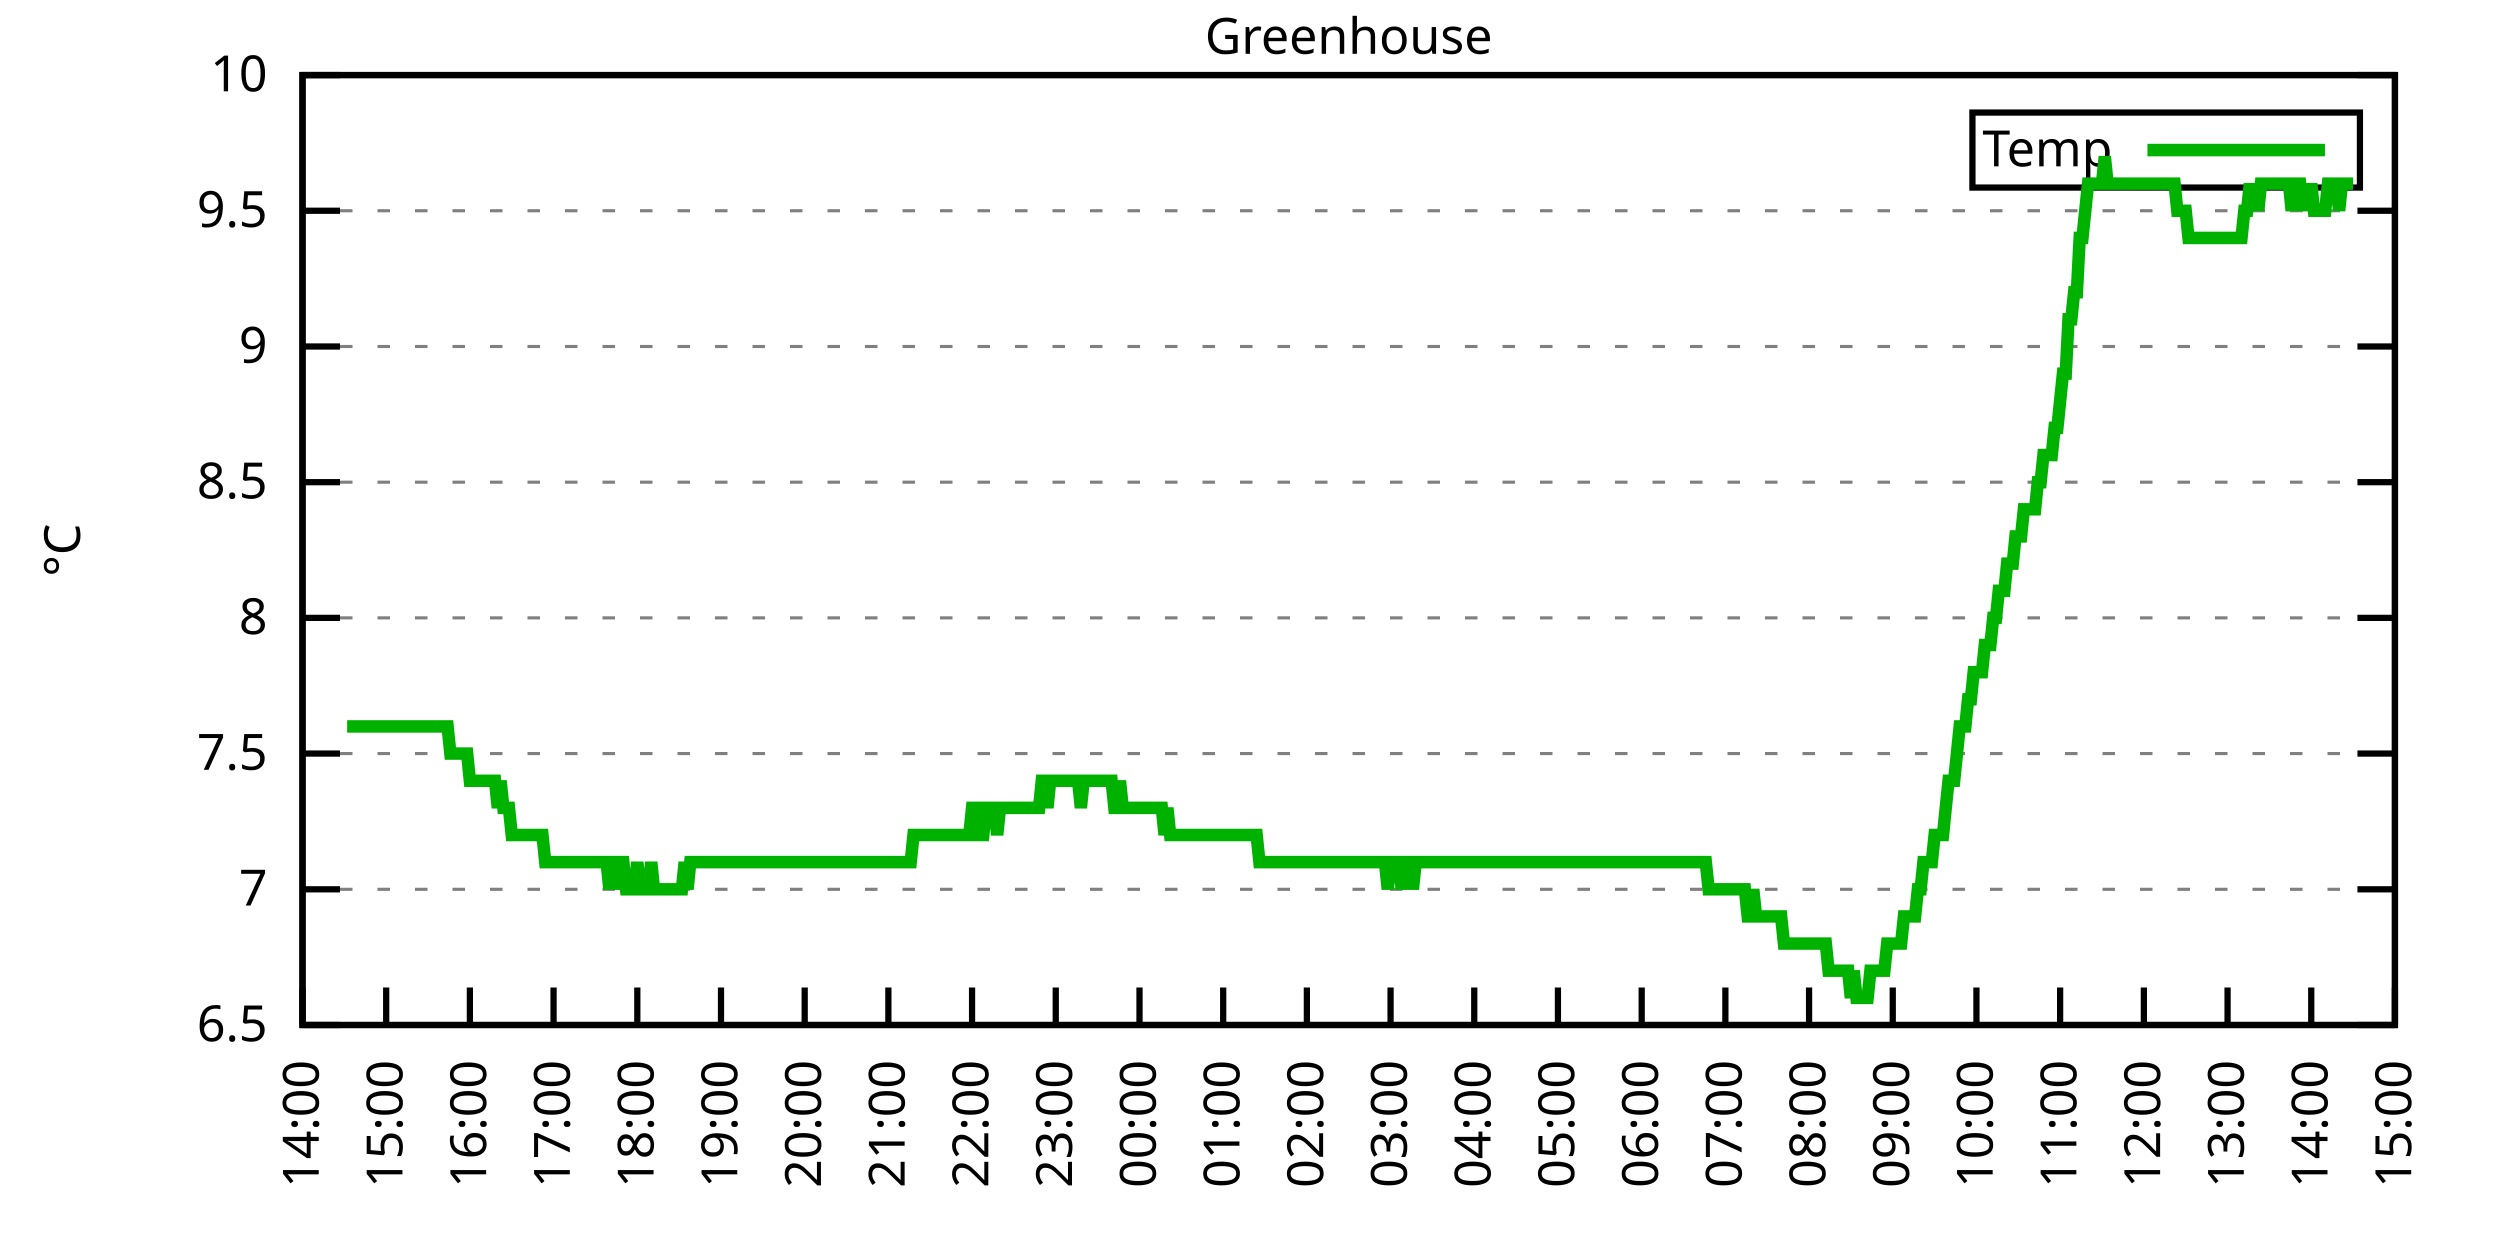
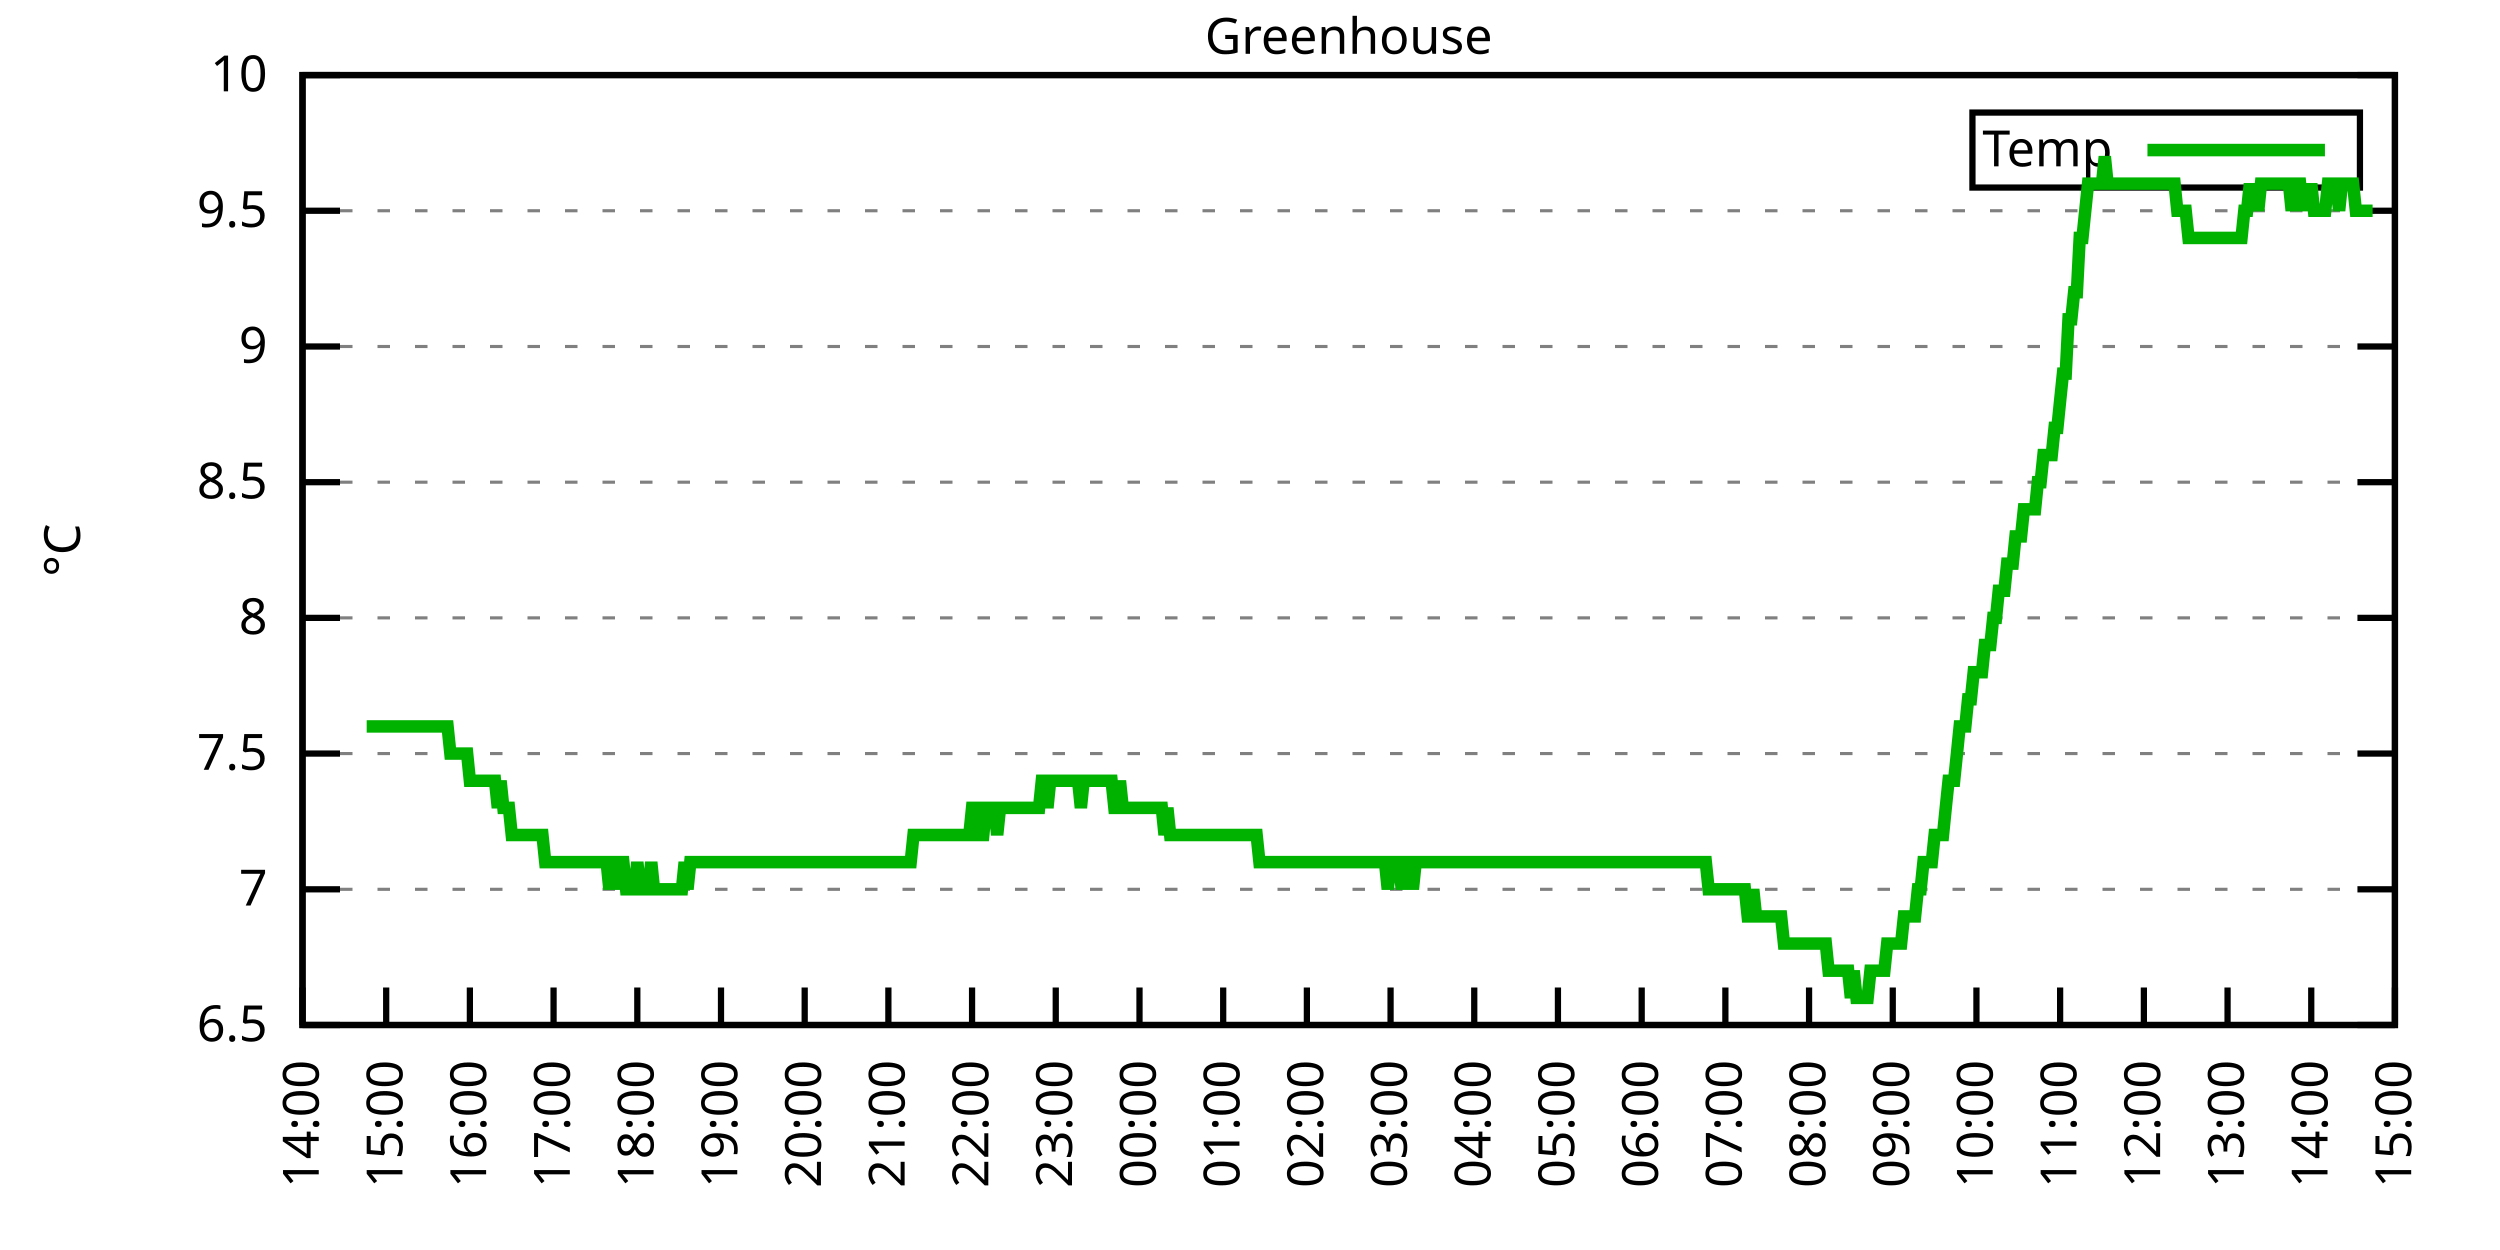
<svg xmlns="http://www.w3.org/2000/svg" xmlns:xlink="http://www.w3.org/1999/xlink" width="400" height="200" viewBox="0 0 400 200">
  <g id="gnuplot_canvas">
    <rect x="0" y="0" width="400" height="200" fill="none" />
    <defs>
      <circle id="gpDot" r="0.5" stroke-width="0.5" stroke="currentColor" />
      <path id="gpPt0" stroke-width="0.333" stroke="currentColor" d="M-1,0 h2 M0,-1 v2" />
      <path id="gpPt1" stroke-width="0.333" stroke="currentColor" d="M-1,-1 L1,1 M1,-1 L-1,1" />
      <path id="gpPt2" stroke-width="0.333" stroke="currentColor" d="M-1,0 L1,0 M0,-1 L0,1 M-1,-1 L1,1 M-1,1 L1,-1" />
      <rect id="gpPt3" stroke-width="0.333" stroke="currentColor" x="-1" y="-1" width="2" height="2" />
      <rect id="gpPt4" stroke-width="0.333" stroke="currentColor" fill="currentColor" x="-1" y="-1" width="2" height="2" />
      <circle id="gpPt5" stroke-width="0.333" stroke="currentColor" cx="0" cy="0" r="1" />
      <use xlink:href="#gpPt5" id="gpPt6" fill="currentColor" stroke="none" />
      <path id="gpPt7" stroke-width="0.333" stroke="currentColor" d="M0,-1.33 L-1.33,0.67 L1.33,0.67 z" />
      <use xlink:href="#gpPt7" id="gpPt8" fill="currentColor" stroke="none" />
      <use xlink:href="#gpPt7" id="gpPt9" stroke="currentColor" transform="rotate(180)" />
      <use xlink:href="#gpPt9" id="gpPt10" fill="currentColor" stroke="none" />
      <use xlink:href="#gpPt3" id="gpPt11" stroke="currentColor" transform="rotate(45)" />
      <use xlink:href="#gpPt11" id="gpPt12" fill="currentColor" stroke="none" />
      <path id="gpPt13" stroke-width="0.333" stroke="currentColor" d="M0,1.330 L1.265,0.411 L0.782,-1.067 L-0.782,-1.076 L-1.265,0.411 z" />
      <use xlink:href="#gpPt13" id="gpPt14" fill="currentColor" stroke="none" />
      <filter id="textbox" filterUnits="objectBoundingBox" x="0" y="0" height="1" width="1">
        <feFlood flood-color="white" flood-opacity="1" result="bgnd" />
        <feComposite in="SourceGraphic" in2="bgnd" operator="atop" />
      </filter>
      <filter id="greybox" filterUnits="objectBoundingBox" x="0" y="0" height="1" width="1">
        <feFlood flood-color="lightgrey" flood-opacity="1" result="grey" />
        <feComposite in="SourceGraphic" in2="grey" operator="atop" />
      </filter>
    </defs>
    <g fill="none" color="white" stroke="currentColor" stroke-width="1.00" stroke-linecap="butt" stroke-linejoin="miter">
</g>
    <g fill="none" color="black" stroke="currentColor" stroke-width="1.00" stroke-linecap="butt" stroke-linejoin="miter">
      <g stroke="none" shape-rendering="crispEdges">
        <polygon fill="rgb(255, 255, 255)" points="48.40,164.00 383.18,164.00 383.18,12.02 48.40,12.02 " />
      </g>
    </g>
    <g fill="none" color="black" stroke="currentColor" stroke-width="1.00" stroke-linecap="butt" stroke-linejoin="miter">
</g>
    <g fill="none" color="black" stroke="black" stroke-width="0.50" stroke-linecap="butt" stroke-linejoin="miter">
</g>
    <g fill="none" color="gray" stroke="currentColor" stroke-width="0.50" stroke-linecap="butt" stroke-linejoin="miter">
      <path stroke="gray" stroke-dasharray="2,4" class="gridline" d="M48.40,164.00 L383.19,164.00  " />
    </g>
    <g fill="none" color="gray" stroke="gray" stroke-width="1.00" stroke-linecap="butt" stroke-linejoin="miter">
</g>
    <g fill="none" color="black" stroke="currentColor" stroke-width="1.00" stroke-linecap="butt" stroke-linejoin="miter">
      <path stroke="black" d="M48.40,164.00 L54.40,164.00 M383.19,164.00 L377.19,164.00  " />
      <g transform="translate(42.80,166.60)" stroke="none" fill="black" font-family="Sans" font-size="8.00" text-anchor="end">
        <text>
          <tspan font-family="Sans"> 6.5</tspan>
        </text>
      </g>
    </g>
    <g fill="none" color="black" stroke="currentColor" stroke-width="1.00" stroke-linecap="butt" stroke-linejoin="miter">
</g>
    <g fill="none" color="black" stroke="black" stroke-width="0.50" stroke-linecap="butt" stroke-linejoin="miter">
</g>
    <g fill="none" color="gray" stroke="currentColor" stroke-width="0.50" stroke-linecap="butt" stroke-linejoin="miter">
      <path stroke="gray" stroke-dasharray="2,4" class="gridline" d="M48.40,142.29 L383.19,142.29  " />
    </g>
    <g fill="none" color="gray" stroke="gray" stroke-width="1.00" stroke-linecap="butt" stroke-linejoin="miter">
</g>
    <g fill="none" color="black" stroke="currentColor" stroke-width="1.00" stroke-linecap="butt" stroke-linejoin="miter">
      <path stroke="black" d="M48.40,142.29 L54.40,142.29 M383.19,142.29 L377.19,142.29  " />
      <g transform="translate(42.80,144.89)" stroke="none" fill="black" font-family="Sans" font-size="8.00" text-anchor="end">
        <text>
          <tspan font-family="Sans"> 7</tspan>
        </text>
      </g>
    </g>
    <g fill="none" color="black" stroke="currentColor" stroke-width="1.00" stroke-linecap="butt" stroke-linejoin="miter">
</g>
    <g fill="none" color="black" stroke="black" stroke-width="0.50" stroke-linecap="butt" stroke-linejoin="miter">
</g>
    <g fill="none" color="gray" stroke="currentColor" stroke-width="0.50" stroke-linecap="butt" stroke-linejoin="miter">
      <path stroke="gray" stroke-dasharray="2,4" class="gridline" d="M48.40,120.57 L383.19,120.57  " />
    </g>
    <g fill="none" color="gray" stroke="gray" stroke-width="1.00" stroke-linecap="butt" stroke-linejoin="miter">
</g>
    <g fill="none" color="black" stroke="currentColor" stroke-width="1.00" stroke-linecap="butt" stroke-linejoin="miter">
      <path stroke="black" d="M48.40,120.57 L54.40,120.57 M383.19,120.57 L377.19,120.57  " />
      <g transform="translate(42.80,123.17)" stroke="none" fill="black" font-family="Sans" font-size="8.00" text-anchor="end">
        <text>
          <tspan font-family="Sans"> 7.5</tspan>
        </text>
      </g>
    </g>
    <g fill="none" color="black" stroke="currentColor" stroke-width="1.00" stroke-linecap="butt" stroke-linejoin="miter">
</g>
    <g fill="none" color="black" stroke="black" stroke-width="0.50" stroke-linecap="butt" stroke-linejoin="miter">
</g>
    <g fill="none" color="gray" stroke="currentColor" stroke-width="0.50" stroke-linecap="butt" stroke-linejoin="miter">
      <path stroke="gray" stroke-dasharray="2,4" class="gridline" d="M48.40,98.86 L383.19,98.86  " />
    </g>
    <g fill="none" color="gray" stroke="gray" stroke-width="1.00" stroke-linecap="butt" stroke-linejoin="miter">
</g>
    <g fill="none" color="black" stroke="currentColor" stroke-width="1.00" stroke-linecap="butt" stroke-linejoin="miter">
      <path stroke="black" d="M48.40,98.86 L54.40,98.86 M383.19,98.86 L377.19,98.86  " />
      <g transform="translate(42.80,101.46)" stroke="none" fill="black" font-family="Sans" font-size="8.00" text-anchor="end">
        <text>
          <tspan font-family="Sans"> 8</tspan>
        </text>
      </g>
    </g>
    <g fill="none" color="black" stroke="currentColor" stroke-width="1.00" stroke-linecap="butt" stroke-linejoin="miter">
</g>
    <g fill="none" color="black" stroke="black" stroke-width="0.50" stroke-linecap="butt" stroke-linejoin="miter">
</g>
    <g fill="none" color="gray" stroke="currentColor" stroke-width="0.50" stroke-linecap="butt" stroke-linejoin="miter">
      <path stroke="gray" stroke-dasharray="2,4" class="gridline" d="M48.40,77.15 L383.19,77.15  " />
    </g>
    <g fill="none" color="gray" stroke="gray" stroke-width="1.00" stroke-linecap="butt" stroke-linejoin="miter">
</g>
    <g fill="none" color="black" stroke="currentColor" stroke-width="1.00" stroke-linecap="butt" stroke-linejoin="miter">
      <path stroke="black" d="M48.40,77.15 L54.40,77.15 M383.19,77.15 L377.19,77.15  " />
      <g transform="translate(42.80,79.75)" stroke="none" fill="black" font-family="Sans" font-size="8.00" text-anchor="end">
        <text>
          <tspan font-family="Sans"> 8.5</tspan>
        </text>
      </g>
    </g>
    <g fill="none" color="black" stroke="currentColor" stroke-width="1.00" stroke-linecap="butt" stroke-linejoin="miter">
</g>
    <g fill="none" color="black" stroke="black" stroke-width="0.50" stroke-linecap="butt" stroke-linejoin="miter">
</g>
    <g fill="none" color="gray" stroke="currentColor" stroke-width="0.50" stroke-linecap="butt" stroke-linejoin="miter">
      <path stroke="gray" stroke-dasharray="2,4" class="gridline" d="M48.40,55.44 L383.19,55.44  " />
    </g>
    <g fill="none" color="gray" stroke="gray" stroke-width="1.00" stroke-linecap="butt" stroke-linejoin="miter">
</g>
    <g fill="none" color="black" stroke="currentColor" stroke-width="1.00" stroke-linecap="butt" stroke-linejoin="miter">
      <path stroke="black" d="M48.40,55.44 L54.40,55.44 M383.19,55.44 L377.19,55.44  " />
      <g transform="translate(42.80,58.04)" stroke="none" fill="black" font-family="Sans" font-size="8.00" text-anchor="end">
        <text>
          <tspan font-family="Sans"> 9</tspan>
        </text>
      </g>
    </g>
    <g fill="none" color="black" stroke="currentColor" stroke-width="1.00" stroke-linecap="butt" stroke-linejoin="miter">
</g>
    <g fill="none" color="black" stroke="black" stroke-width="0.50" stroke-linecap="butt" stroke-linejoin="miter">
</g>
    <g fill="none" color="gray" stroke="currentColor" stroke-width="0.50" stroke-linecap="butt" stroke-linejoin="miter">
      <path stroke="gray" stroke-dasharray="2,4" class="gridline" d="M48.40,33.72 L383.19,33.72  " />
    </g>
    <g fill="none" color="gray" stroke="gray" stroke-width="1.00" stroke-linecap="butt" stroke-linejoin="miter">
</g>
    <g fill="none" color="black" stroke="currentColor" stroke-width="1.00" stroke-linecap="butt" stroke-linejoin="miter">
      <path stroke="black" d="M48.40,33.72 L54.40,33.72 M383.19,33.72 L377.19,33.72  " />
      <g transform="translate(42.80,36.32)" stroke="none" fill="black" font-family="Sans" font-size="8.00" text-anchor="end">
        <text>
          <tspan font-family="Sans"> 9.5</tspan>
        </text>
      </g>
    </g>
    <g fill="none" color="black" stroke="currentColor" stroke-width="1.00" stroke-linecap="butt" stroke-linejoin="miter">
</g>
    <g fill="none" color="black" stroke="black" stroke-width="0.50" stroke-linecap="butt" stroke-linejoin="miter">
</g>
    <g fill="none" color="gray" stroke="currentColor" stroke-width="0.50" stroke-linecap="butt" stroke-linejoin="miter">
      <path stroke="gray" stroke-dasharray="2,4" class="gridline" d="M48.40,12.01 L383.19,12.01  " />
    </g>
    <g fill="none" color="gray" stroke="gray" stroke-width="1.00" stroke-linecap="butt" stroke-linejoin="miter">
</g>
    <g fill="none" color="black" stroke="currentColor" stroke-width="1.00" stroke-linecap="butt" stroke-linejoin="miter">
      <path stroke="black" d="M48.40,12.01 L54.40,12.01 M383.19,12.01 L377.19,12.01  " />
      <g transform="translate(42.80,14.61)" stroke="none" fill="black" font-family="Sans" font-size="8.00" text-anchor="end">
        <text>
          <tspan font-family="Sans"> 10</tspan>
        </text>
      </g>
    </g>
    <g fill="none" color="black" stroke="currentColor" stroke-width="1.00" stroke-linecap="butt" stroke-linejoin="miter">
      <path stroke="black" d="M48.40,164.00 L48.40,158.00  " />
      <g transform="translate(51.00,169.60) rotate(270.00)" stroke="none" fill="black" font-family="Sans" font-size="8.00" text-anchor="end">
        <text>
          <tspan font-family="Sans">14:00</tspan>
        </text>
      </g>
    </g>
    <g fill="none" color="black" stroke="currentColor" stroke-width="1.00" stroke-linecap="butt" stroke-linejoin="miter">
      <path stroke="black" d="M61.79,164.00 L61.79,158.00  " />
      <g transform="translate(64.39,169.60) rotate(270.00)" stroke="none" fill="black" font-family="Sans" font-size="8.00" text-anchor="end">
        <text>
          <tspan font-family="Sans">15:00</tspan>
        </text>
      </g>
    </g>
    <g fill="none" color="black" stroke="currentColor" stroke-width="1.00" stroke-linecap="butt" stroke-linejoin="miter">
      <path stroke="black" d="M75.18,164.00 L75.18,158.00  " />
      <g transform="translate(77.78,169.60) rotate(270.00)" stroke="none" fill="black" font-family="Sans" font-size="8.00" text-anchor="end">
        <text>
          <tspan font-family="Sans">16:00</tspan>
        </text>
      </g>
    </g>
    <g fill="none" color="black" stroke="currentColor" stroke-width="1.00" stroke-linecap="butt" stroke-linejoin="miter">
      <path stroke="black" d="M88.57,164.00 L88.57,158.00  " />
      <g transform="translate(91.17,169.60) rotate(270.00)" stroke="none" fill="black" font-family="Sans" font-size="8.00" text-anchor="end">
        <text>
          <tspan font-family="Sans">17:00</tspan>
        </text>
      </g>
    </g>
    <g fill="none" color="black" stroke="currentColor" stroke-width="1.00" stroke-linecap="butt" stroke-linejoin="miter">
      <path stroke="black" d="M101.97,164.00 L101.97,158.00  " />
      <g transform="translate(104.57,169.60) rotate(270.00)" stroke="none" fill="black" font-family="Sans" font-size="8.00" text-anchor="end">
        <text>
          <tspan font-family="Sans">18:00</tspan>
        </text>
      </g>
    </g>
    <g fill="none" color="black" stroke="currentColor" stroke-width="1.00" stroke-linecap="butt" stroke-linejoin="miter">
      <path stroke="black" d="M115.36,164.00 L115.36,158.00  " />
      <g transform="translate(117.96,169.60) rotate(270.00)" stroke="none" fill="black" font-family="Sans" font-size="8.00" text-anchor="end">
        <text>
          <tspan font-family="Sans">19:00</tspan>
        </text>
      </g>
    </g>
    <g fill="none" color="black" stroke="currentColor" stroke-width="1.00" stroke-linecap="butt" stroke-linejoin="miter">
      <path stroke="black" d="M128.75,164.00 L128.75,158.00  " />
      <g transform="translate(131.35,169.60) rotate(270.00)" stroke="none" fill="black" font-family="Sans" font-size="8.00" text-anchor="end">
        <text>
          <tspan font-family="Sans">20:00</tspan>
        </text>
      </g>
    </g>
    <g fill="none" color="black" stroke="currentColor" stroke-width="1.00" stroke-linecap="butt" stroke-linejoin="miter">
      <path stroke="black" d="M142.14,164.00 L142.14,158.00  " />
      <g transform="translate(144.74,169.60) rotate(270.00)" stroke="none" fill="black" font-family="Sans" font-size="8.00" text-anchor="end">
        <text>
          <tspan font-family="Sans">21:00</tspan>
        </text>
      </g>
    </g>
    <g fill="none" color="black" stroke="currentColor" stroke-width="1.00" stroke-linecap="butt" stroke-linejoin="miter">
      <path stroke="black" d="M155.53,164.00 L155.53,158.00  " />
      <g transform="translate(158.13,169.60) rotate(270.00)" stroke="none" fill="black" font-family="Sans" font-size="8.00" text-anchor="end">
        <text>
          <tspan font-family="Sans">22:00</tspan>
        </text>
      </g>
    </g>
    <g fill="none" color="black" stroke="currentColor" stroke-width="1.00" stroke-linecap="butt" stroke-linejoin="miter">
      <path stroke="black" d="M168.92,164.00 L168.92,158.00  " />
      <g transform="translate(171.52,169.60) rotate(270.00)" stroke="none" fill="black" font-family="Sans" font-size="8.00" text-anchor="end">
        <text>
          <tspan font-family="Sans">23:00</tspan>
        </text>
      </g>
    </g>
    <g fill="none" color="black" stroke="currentColor" stroke-width="1.00" stroke-linecap="butt" stroke-linejoin="miter">
      <path stroke="black" d="M182.32,164.00 L182.32,158.00  " />
      <g transform="translate(184.92,169.60) rotate(270.00)" stroke="none" fill="black" font-family="Sans" font-size="8.00" text-anchor="end">
        <text>
          <tspan font-family="Sans">00:00</tspan>
        </text>
      </g>
    </g>
    <g fill="none" color="black" stroke="currentColor" stroke-width="1.00" stroke-linecap="butt" stroke-linejoin="miter">
      <path stroke="black" d="M195.71,164.00 L195.71,158.00  " />
      <g transform="translate(198.31,169.60) rotate(270.00)" stroke="none" fill="black" font-family="Sans" font-size="8.00" text-anchor="end">
        <text>
          <tspan font-family="Sans">01:00</tspan>
        </text>
      </g>
    </g>
    <g fill="none" color="black" stroke="currentColor" stroke-width="1.00" stroke-linecap="butt" stroke-linejoin="miter">
      <path stroke="black" d="M209.10,164.00 L209.10,158.00  " />
      <g transform="translate(211.70,169.60) rotate(270.00)" stroke="none" fill="black" font-family="Sans" font-size="8.00" text-anchor="end">
        <text>
          <tspan font-family="Sans">02:00</tspan>
        </text>
      </g>
    </g>
    <g fill="none" color="black" stroke="currentColor" stroke-width="1.00" stroke-linecap="butt" stroke-linejoin="miter">
      <path stroke="black" d="M222.49,164.00 L222.49,158.00  " />
      <g transform="translate(225.09,169.60) rotate(270.00)" stroke="none" fill="black" font-family="Sans" font-size="8.00" text-anchor="end">
        <text>
          <tspan font-family="Sans">03:00</tspan>
        </text>
      </g>
    </g>
    <g fill="none" color="black" stroke="currentColor" stroke-width="1.00" stroke-linecap="butt" stroke-linejoin="miter">
      <path stroke="black" d="M235.88,164.00 L235.88,158.00  " />
      <g transform="translate(238.48,169.60) rotate(270.00)" stroke="none" fill="black" font-family="Sans" font-size="8.00" text-anchor="end">
        <text>
          <tspan font-family="Sans">04:00</tspan>
        </text>
      </g>
    </g>
    <g fill="none" color="black" stroke="currentColor" stroke-width="1.00" stroke-linecap="butt" stroke-linejoin="miter">
      <path stroke="black" d="M249.27,164.00 L249.27,158.00  " />
      <g transform="translate(251.87,169.60) rotate(270.00)" stroke="none" fill="black" font-family="Sans" font-size="8.00" text-anchor="end">
        <text>
          <tspan font-family="Sans">05:00</tspan>
        </text>
      </g>
    </g>
    <g fill="none" color="black" stroke="currentColor" stroke-width="1.00" stroke-linecap="butt" stroke-linejoin="miter">
      <path stroke="black" d="M262.67,164.00 L262.67,158.00  " />
      <g transform="translate(265.27,169.60) rotate(270.00)" stroke="none" fill="black" font-family="Sans" font-size="8.00" text-anchor="end">
        <text>
          <tspan font-family="Sans">06:00</tspan>
        </text>
      </g>
    </g>
    <g fill="none" color="black" stroke="currentColor" stroke-width="1.00" stroke-linecap="butt" stroke-linejoin="miter">
      <path stroke="black" d="M276.06,164.00 L276.06,158.00  " />
      <g transform="translate(278.66,169.60) rotate(270.00)" stroke="none" fill="black" font-family="Sans" font-size="8.00" text-anchor="end">
        <text>
          <tspan font-family="Sans">07:00</tspan>
        </text>
      </g>
    </g>
    <g fill="none" color="black" stroke="currentColor" stroke-width="1.00" stroke-linecap="butt" stroke-linejoin="miter">
      <path stroke="black" d="M289.45,164.00 L289.45,158.00  " />
      <g transform="translate(292.05,169.60) rotate(270.00)" stroke="none" fill="black" font-family="Sans" font-size="8.00" text-anchor="end">
        <text>
          <tspan font-family="Sans">08:00</tspan>
        </text>
      </g>
    </g>
    <g fill="none" color="black" stroke="currentColor" stroke-width="1.00" stroke-linecap="butt" stroke-linejoin="miter">
      <path stroke="black" d="M302.84,164.00 L302.84,158.00  " />
      <g transform="translate(305.44,169.60) rotate(270.00)" stroke="none" fill="black" font-family="Sans" font-size="8.00" text-anchor="end">
        <text>
          <tspan font-family="Sans">09:00</tspan>
        </text>
      </g>
    </g>
    <g fill="none" color="black" stroke="currentColor" stroke-width="1.00" stroke-linecap="butt" stroke-linejoin="miter">
      <path stroke="black" d="M316.23,164.00 L316.23,158.00  " />
      <g transform="translate(318.83,169.60) rotate(270.00)" stroke="none" fill="black" font-family="Sans" font-size="8.00" text-anchor="end">
        <text>
          <tspan font-family="Sans">10:00</tspan>
        </text>
      </g>
    </g>
    <g fill="none" color="black" stroke="currentColor" stroke-width="1.00" stroke-linecap="butt" stroke-linejoin="miter">
      <path stroke="black" d="M329.62,164.00 L329.62,158.00  " />
      <g transform="translate(332.22,169.60) rotate(270.00)" stroke="none" fill="black" font-family="Sans" font-size="8.00" text-anchor="end">
        <text>
          <tspan font-family="Sans">11:00</tspan>
        </text>
      </g>
    </g>
    <g fill="none" color="black" stroke="currentColor" stroke-width="1.00" stroke-linecap="butt" stroke-linejoin="miter">
      <path stroke="black" d="M343.02,164.00 L343.02,158.00  " />
      <g transform="translate(345.62,169.60) rotate(270.00)" stroke="none" fill="black" font-family="Sans" font-size="8.00" text-anchor="end">
        <text>
          <tspan font-family="Sans">12:00</tspan>
        </text>
      </g>
    </g>
    <g fill="none" color="black" stroke="currentColor" stroke-width="1.00" stroke-linecap="butt" stroke-linejoin="miter">
      <path stroke="black" d="M356.41,164.00 L356.41,158.00  " />
      <g transform="translate(359.01,169.60) rotate(270.00)" stroke="none" fill="black" font-family="Sans" font-size="8.00" text-anchor="end">
        <text>
          <tspan font-family="Sans">13:00</tspan>
        </text>
      </g>
    </g>
    <g fill="none" color="black" stroke="currentColor" stroke-width="1.00" stroke-linecap="butt" stroke-linejoin="miter">
      <path stroke="black" d="M369.80,164.00 L369.80,158.00  " />
      <g transform="translate(372.40,169.60) rotate(270.00)" stroke="none" fill="black" font-family="Sans" font-size="8.00" text-anchor="end">
        <text>
          <tspan font-family="Sans">14:00</tspan>
        </text>
      </g>
    </g>
    <g fill="none" color="black" stroke="currentColor" stroke-width="1.00" stroke-linecap="butt" stroke-linejoin="miter">
      <path stroke="black" d="M383.19,164.00 L383.19,158.00  " />
      <g transform="translate(385.79,169.60) rotate(270.00)" stroke="none" fill="black" font-family="Sans" font-size="8.00" text-anchor="end">
        <text>
          <tspan font-family="Sans">15:00</tspan>
        </text>
      </g>
    </g>
    <g fill="none" color="black" stroke="currentColor" stroke-width="1.00" stroke-linecap="butt" stroke-linejoin="miter">
</g>
    <g fill="none" color="black" stroke="currentColor" stroke-width="1.00" stroke-linecap="butt" stroke-linejoin="miter">
      <path stroke="black" d="M48.40,12.01 L48.40,164.00 L383.19,164.00 L383.19,12.01 L48.40,12.01 Z  " />
    </g>
    <g fill="none" color="black" stroke="currentColor" stroke-width="1.00" stroke-linecap="butt" stroke-linejoin="miter">
</g>
    <g fill="none" color="black" stroke="currentColor" stroke-width="1.00" stroke-linecap="butt" stroke-linejoin="miter">
      <path stroke="black" d="M315.59,30.01 L315.59,18.01 L377.59,18.01 L377.59,30.01 L315.59,30.01 Z  " />
    </g>
    <g id="Greenhouse_plot_1">
      <g fill="none" color="white" stroke="black" stroke-width="2.00" stroke-linecap="butt" stroke-linejoin="miter">
</g>
      <g fill="none" color="black" stroke="currentColor" stroke-width="2.00" stroke-linecap="butt" stroke-linejoin="miter">
        <g transform="translate(337.99,26.61)" stroke="none" fill="black" font-family="Sans" font-size="8.00" text-anchor="end">
          <text>
            <tspan font-family="Sans">Temp</tspan>
          </text>
        </g>
      </g>
      <g fill="none" color="black" stroke="currentColor" stroke-width="2.00" stroke-linecap="butt" stroke-linejoin="miter">
-         <path stroke="rgb(  0, 178,   0)" d="M343.59,24.01 L371.99,24.01 M55.54,116.23 L55.99,116.23 L56.43,116.23 L56.88,116.23 L57.33,116.23 L57.77,116.23   L58.22,116.23 L58.67,116.23 L59.11,116.23 L59.56,116.23 L60.01,116.23 L60.45,116.23 L60.90,116.23 L61.35,116.23   L61.79,116.23 L62.24,116.23 L62.68,116.23 L63.13,116.23 L63.58,116.23 L64.02,116.23 L64.47,116.23 L64.92,116.23   L65.36,116.23 L65.81,116.23 L66.26,116.23 L66.70,116.23 L67.15,116.23 L67.59,116.23 L68.04,116.23 L68.49,116.23   L68.93,116.23 L69.38,116.23 L69.83,116.23 L70.27,116.23 L70.72,116.23 L71.17,116.23 L71.61,116.23 L72.06,120.57   L72.50,120.57 L72.95,120.57 L73.40,120.57 L73.84,120.57 L74.29,120.57 L74.74,120.57 L75.18,124.92 L75.63,124.92   L76.08,124.92 L76.52,124.92 L76.97,124.92 L77.42,124.92 L77.86,124.92 L78.31,124.92 L78.75,124.92 L79.20,124.92   L79.65,129.26 L80.09,124.92 L80.54,129.26 L80.99,129.26 L81.43,129.26 L81.88,133.60 L82.33,133.60 L82.77,133.60   L83.22,133.60 L83.66,133.60 L84.11,133.60 L84.56,133.60 L85.00,133.60 L85.45,133.60 L85.90,133.60 L86.34,133.60   L86.79,133.60 L87.24,137.94 L87.68,137.94 L88.13,137.94 L88.57,137.94 L89.02,137.94 L89.47,137.94 L89.91,137.94   L90.36,137.94 L90.81,137.94 L91.25,137.94 L91.70,137.94 L92.15,137.94 L92.59,137.94 L93.04,137.94 L93.49,137.94   L93.93,137.94 L94.38,137.94 L94.82,137.94 L95.27,137.94 L95.72,137.94 L96.16,137.94 L96.61,137.94 L97.06,137.94   L97.50,142.29 L97.95,137.94 L98.40,142.29 L98.84,137.94 L99.29,137.94 L99.73,137.94 L100.18,142.29 L100.63,142.29   L101.07,142.29 L101.52,142.29 L101.97,137.94 L102.41,142.29 L102.86,142.29 L103.31,142.29 L103.75,142.29 L104.20,137.94   L104.64,142.29 L105.09,142.29 L105.54,142.29 L105.98,142.29 L106.43,142.29 L106.88,142.29 L107.32,142.29 L107.77,142.29   L108.22,142.29 L108.66,142.29 L109.11,142.29 L109.55,137.94 L110.00,142.29 L110.45,137.94 L110.89,137.94 L111.34,137.94   L111.79,137.94 L112.23,137.94 L112.68,137.94 L113.13,137.94 L113.57,137.94 L114.02,137.94 L114.47,137.94 L114.91,137.94   L115.36,137.94 L115.80,137.94 L116.25,137.94 L116.70,137.94 L117.14,137.94 L117.59,137.94 L118.04,137.94 L118.48,137.94   L118.93,137.94 L119.38,137.94 L119.82,137.94 L120.27,137.94 L120.71,137.94 L121.16,137.94 L121.61,137.94 L122.05,137.94   L122.50,137.94 L122.95,137.94 L123.39,137.94 L123.84,137.94 L124.29,137.94 L124.73,137.94 L125.18,137.94 L125.62,137.94   L126.07,137.94 L126.52,137.94 L126.96,137.94 L127.41,137.94 L127.86,137.94 L128.30,137.94 L128.75,137.94 L129.20,137.94   L129.64,137.94 L130.09,137.94 L130.54,137.94 L130.98,137.94 L131.43,137.94 L131.87,137.94 L132.32,137.94 L132.77,137.94   L133.21,137.94 L133.66,137.94 L134.11,137.94 L134.55,137.94 L135.00,137.94 L135.45,137.94 L135.89,137.94 L136.34,137.94   L136.78,137.94 L137.23,137.94 L137.68,137.94 L138.12,137.94 L138.57,137.94 L139.02,137.94 L139.46,137.94 L139.91,137.94   L140.36,137.94 L140.80,137.94 L141.25,137.94 L141.69,137.94 L142.14,137.94 L142.59,137.94 L143.03,137.94 L143.48,137.94   L143.93,137.94 L144.37,137.94 L144.82,137.94 L145.27,137.94 L145.71,137.94 L146.16,133.60 L146.61,133.60 L147.05,133.60   L147.50,133.60 L147.94,133.60 L148.39,133.60 L148.84,133.60 L149.28,133.60 L149.73,133.60 L150.18,133.60 L150.62,133.60   L151.07,133.60 L151.52,133.60 L151.96,133.60 L152.41,133.60 L152.85,133.60 L153.30,133.60 L153.75,133.60 L154.19,133.60   L154.64,133.60 L155.09,133.60 L155.53,129.26 L155.98,129.26 L156.43,133.60 L156.87,133.60 L157.32,133.60 L157.76,129.26   L158.21,129.26 L158.66,129.26 L159.10,129.26 L159.55,133.60 L160.00,129.26 L160.44,129.26 L160.89,129.26 L161.34,129.26   L161.78,129.26 L162.23,129.26 L162.67,129.26 L163.12,129.26 L163.57,129.26 L164.01,129.26 L164.46,129.26 L164.91,129.26   L165.35,129.26 L165.80,129.26 L166.25,129.26 L166.69,124.92 L167.14,124.92 L167.59,129.26 L168.03,124.92 L168.48,124.92   L168.92,124.92 L169.37,124.92 L169.82,124.92 L170.26,124.92 L170.71,124.92 L171.16,124.92 L171.60,124.92 L172.05,124.92   L172.50,124.92 L172.94,129.26 L173.39,124.92 L173.83,124.92 L174.28,124.92 L174.73,124.92 L175.17,124.92 L175.62,124.92   L176.07,124.92 L176.51,124.92 L176.96,124.92 L177.41,124.92 L177.85,124.92 L178.30,129.26 L178.74,129.26 L179.19,124.92   L179.64,129.26 L180.08,129.26 L180.53,129.26 L180.98,129.26 L181.42,129.26 L181.87,129.26 L182.32,129.26 L182.76,129.26   L183.21,129.26 L183.66,129.26 L184.10,129.26 L184.55,129.26 L184.99,129.26 L185.44,129.26 L185.89,129.26 L186.33,133.60   L186.78,129.26 L187.23,133.60 L187.67,133.60 L188.12,133.60 L188.57,133.60 L189.01,133.60 L189.46,133.60 L189.90,133.60   L190.35,133.60 L190.80,133.60 L191.24,133.60 L191.69,133.60 L192.14,133.60 L192.58,133.60 L193.03,133.60 L193.48,133.60   L193.92,133.60 L194.37,133.60 L194.81,133.60 L195.26,133.60 L195.71,133.60 L196.15,133.60 L196.60,133.60 L197.05,133.60   L197.49,133.60 L197.94,133.60 L198.39,133.60 L198.83,133.60 L199.28,133.60 L199.73,133.60 L200.17,133.60 L200.62,133.60   L201.06,133.60 L201.51,137.94 L201.96,137.94 L202.40,137.94 L202.85,137.94 L203.30,137.94 L203.74,137.94 L204.19,137.94   L204.64,137.94 L205.08,137.94 L205.53,137.94 L205.97,137.94 L206.42,137.94 L206.87,137.94 L207.31,137.94 L207.76,137.94   L208.21,137.94 L208.65,137.94 L209.10,137.94 L209.55,137.94 L209.99,137.94 L210.44,137.94 L210.88,137.94 L211.33,137.94   L211.78,137.94 L212.22,137.94 L212.67,137.94 L213.12,137.94 L213.56,137.94 L214.01,137.94 L214.46,137.94 L214.90,137.94   L215.35,137.94 L215.80,137.94 L216.24,137.94 L216.69,137.94 L217.13,137.94 L217.58,137.94 L218.03,137.94 L218.47,137.94   L218.92,137.94 L219.37,137.94 L219.81,137.94 L220.26,137.94 L220.71,137.94 L221.15,137.94 L221.60,137.94 L222.04,142.29   L222.49,137.94 L222.94,137.94 L223.38,137.94 L223.83,137.94 L224.28,142.29 L224.72,137.94 L225.17,137.94 L225.62,137.94   L226.06,142.29 L226.51,137.94 L226.95,137.94 L227.40,137.94 L227.85,137.94 L228.29,137.94 L228.74,137.94 L229.19,137.94   L229.63,137.94 L230.08,137.94 L230.53,137.94 L230.97,137.94 L231.42,137.94 L231.86,137.94 L232.31,137.94 L232.76,137.94   L233.20,137.94 L233.65,137.94 L234.10,137.94 L234.54,137.94 L234.99,137.94 L235.44,137.94 L235.88,137.94 L236.33,137.94   L236.78,137.94 L237.22,137.94 L237.67,137.94 L238.11,137.94 L238.56,137.94 L239.01,137.94 L239.45,137.94 L239.90,137.94   L240.35,137.94 L240.79,137.94 L241.24,137.94 L241.69,137.94 L242.13,137.94 L242.58,137.94 L243.02,137.94 L243.47,137.94   L243.92,137.94 L244.36,137.94 L244.81,137.94 L245.26,137.94 L245.70,137.94 L246.15,137.94 L246.60,137.94 L247.04,137.94   L247.49,137.94 L247.93,137.94 L248.38,137.94 L248.83,137.94 L249.27,137.94 L249.72,137.94 L250.17,137.94 L250.61,137.94   L251.06,137.94 L251.51,137.94 L251.95,137.94 L252.40,137.94 L252.85,137.94 L253.29,137.94 L253.74,137.94 L254.18,137.94   L254.63,137.94 L255.08,137.94 L255.52,137.94 L255.97,137.94 L256.42,137.94 L256.86,137.94 L257.31,137.94 L257.76,137.94   L258.20,137.94 L258.65,137.94 L259.09,137.94 L259.54,137.94 L259.99,137.94 L260.43,137.94 L260.88,137.94 L261.33,137.94   L261.77,137.94 L262.22,137.94 L262.67,137.94 L263.11,137.94 L263.56,137.94 L264.00,137.94 L264.45,137.94 L264.90,137.94   L265.34,137.94 L265.79,137.94 L266.24,137.94 L266.68,137.94 L267.13,137.94 L267.58,137.94 L268.02,137.94 L268.47,137.94   L268.92,137.94 L269.36,137.94 L269.81,137.94 L270.25,137.94 L270.70,137.94 L271.15,137.94 L271.59,137.94 L272.04,137.94   L272.49,137.94 L272.93,137.94 L273.38,142.29 L273.83,142.29 L274.27,142.29 L274.72,142.29 L275.16,142.29 L275.61,142.29   L276.06,142.29 L276.50,142.29 L276.95,142.29 L277.40,142.29 L277.84,142.29 L278.29,142.29 L278.74,142.29 L279.18,142.29   L279.63,146.63 L280.07,146.63 L280.52,142.29 L280.97,146.63 L281.41,146.63 L281.86,146.63 L282.31,146.63 L282.75,146.63   L283.20,146.63 L283.65,146.63 L284.09,146.63 L284.54,146.63 L284.98,146.63 L285.43,150.97 L285.88,150.97 L286.32,150.97   L286.77,150.97 L287.22,150.97 L287.66,150.97 L288.11,150.97 L288.56,150.97 L289.00,150.97 L289.45,150.97 L289.90,150.97   L290.34,150.97 L290.79,150.97 L291.23,150.97 L291.68,150.97 L292.13,150.97 L292.57,155.31 L293.02,155.31 L293.47,155.31   L293.91,155.31 L294.36,155.31 L294.81,155.31 L295.25,155.31 L295.70,155.31 L296.14,159.66 L296.59,155.31 L297.04,159.66   L297.48,159.66 L297.93,159.66 L298.38,159.66 L298.82,159.66 L299.27,155.31 L299.72,155.31 L300.16,155.31 L300.61,155.31   L301.05,155.31 L301.50,155.31 L301.95,150.97 L302.39,150.97 L302.84,150.97 L303.29,150.97 L303.73,150.97 L304.18,150.97   L304.63,146.63 L305.07,146.63 L305.52,146.63 L305.97,146.63 L306.41,146.63 L306.86,142.29 L307.30,142.29 L307.75,137.94   L308.20,137.94 L308.64,137.94 L309.09,137.94 L309.54,133.60 L309.98,133.60 L310.43,133.60 L310.88,133.60 L311.32,129.26   L311.77,124.92 L312.21,124.92 L312.66,124.92 L313.11,120.57 L313.55,116.23 L314.00,116.23 L314.45,116.23 L314.89,111.89   L315.34,111.89 L315.79,107.55 L316.23,107.55 L316.68,107.55 L317.12,107.55 L317.57,103.20 L318.02,103.20 L318.46,103.20   L318.91,98.86 L319.36,98.86 L319.80,94.52 L320.25,94.52 L320.70,94.52 L321.14,90.18 L321.59,90.18 L322.04,90.18   L322.48,85.83 L322.93,85.83 L323.37,85.83 L323.82,81.49 L324.27,81.49 L324.71,81.49 L325.16,81.49 L325.61,81.49   L326.05,77.15 L326.50,77.15 L326.95,72.81 L327.39,72.81 L327.84,72.81 L328.28,72.81 L328.73,68.46 L329.18,68.46   L329.62,64.12 L330.07,59.78 L330.52,59.78 L330.96,51.09 L331.41,51.09 L331.86,46.75 L332.30,46.75 L332.75,38.07   L333.19,38.07 L333.64,33.72 L334.09,29.38 L334.53,29.38 L334.98,29.38 L335.43,29.38 L335.87,29.38 L336.32,29.38   L336.77,25.04 L337.21,29.38 L337.66,29.38 L338.10,29.38 L338.55,29.38 L339.00,29.38 L339.44,29.38 L339.89,29.38   L340.34,29.38 L340.78,29.38 L341.23,29.38 L341.68,29.38 L342.12,29.38 L342.57,29.38 L343.02,29.38 L343.46,29.38   L343.91,29.38 L344.35,29.38 L344.80,29.38 L345.25,29.38 L345.69,29.38 L346.14,29.38 L346.59,29.38 L347.03,29.38   L347.48,29.38 L347.93,29.38 L348.37,33.72 L348.82,33.72 L349.26,33.72 L349.71,33.72 L350.16,38.07 L350.60,38.07   L351.05,38.07 L351.50,38.07 L351.94,38.07 L352.39,38.07 L352.84,38.07 L353.28,38.07 L353.73,38.07 L354.17,38.07   L354.62,38.07 L355.07,38.07 L355.51,38.07 L355.96,38.07 L356.41,38.07 L356.85,38.07 L357.30,38.07 L357.75,38.07   L358.19,38.07 L358.64,38.07 L359.09,33.72 L359.53,33.72 L359.98,29.38 L360.42,33.72 L360.87,29.38 L361.32,33.72   L361.76,29.38 L362.21,29.38 L362.66,29.38 L363.10,29.38 L363.55,29.38 L364.00,29.38 L364.44,29.38 L364.89,29.38   L365.33,29.38 L365.78,29.38 L366.23,29.38 L366.67,33.72 L367.12,29.38 L367.57,29.38 L368.01,29.38 L368.46,33.72   L368.91,29.38 L369.35,33.72 L369.80,29.38 L370.24,33.72 L370.69,33.72 L371.14,33.72 L371.58,33.72 L372.03,33.72   L372.48,29.38 L372.92,29.38 L373.37,29.38 L373.82,29.38 L374.26,33.72 L374.71,29.38 L375.16,29.38 L375.60,29.38   L376.05,29.38 L376.49,29.38  " />
+         <path stroke="rgb(  0, 178,   0)" d="M343.59,24.01 L371.99,24.01 M58.67,116.23 L59.11,116.23 L59.56,116.23 L60.01,116.23 L60.45,116.23 L60.90,116.23   L61.35,116.23 L61.79,116.23 L62.24,116.23 L62.68,116.23 L63.13,116.23 L63.58,116.23 L64.02,116.23 L64.47,116.23   L64.92,116.23 L65.36,116.23 L65.81,116.23 L66.26,116.23 L66.70,116.23 L67.15,116.23 L67.59,116.23 L68.04,116.23   L68.49,116.23 L68.93,116.23 L69.38,116.23 L69.83,116.23 L70.27,116.23 L70.72,116.23 L71.17,116.23 L71.61,116.23   L72.06,120.57 L72.50,120.57 L72.95,120.57 L73.40,120.57 L73.84,120.57 L74.29,120.57 L74.74,120.57 L75.18,124.92   L75.63,124.92 L76.08,124.92 L76.52,124.92 L76.97,124.92 L77.42,124.92 L77.86,124.92 L78.31,124.92 L78.75,124.92   L79.20,124.92 L79.65,129.26 L80.09,124.92 L80.54,129.26 L80.99,129.26 L81.43,129.26 L81.88,133.60 L82.33,133.60   L82.77,133.60 L83.22,133.60 L83.66,133.60 L84.11,133.60 L84.56,133.60 L85.00,133.60 L85.45,133.60 L85.90,133.60   L86.34,133.60 L86.79,133.60 L87.24,137.94 L87.68,137.94 L88.13,137.94 L88.57,137.94 L89.02,137.94 L89.47,137.94   L89.91,137.94 L90.36,137.94 L90.81,137.94 L91.25,137.94 L91.70,137.94 L92.15,137.94 L92.59,137.94 L93.04,137.94   L93.49,137.94 L93.93,137.94 L94.38,137.94 L94.82,137.94 L95.27,137.94 L95.72,137.94 L96.16,137.94 L96.61,137.94   L97.06,137.94 L97.50,142.29 L97.95,137.94 L98.40,142.29 L98.84,137.94 L99.29,137.94 L99.73,137.94 L100.18,142.29   L100.63,142.29 L101.07,142.29 L101.52,142.29 L101.97,137.94 L102.41,142.29 L102.86,142.29 L103.31,142.29 L103.75,142.29   L104.20,137.94 L104.64,142.29 L105.09,142.29 L105.54,142.29 L105.98,142.29 L106.43,142.29 L106.88,142.29 L107.32,142.29   L107.77,142.29 L108.22,142.29 L108.66,142.29 L109.11,142.29 L109.55,137.94 L110.00,142.29 L110.45,137.94 L110.89,137.94   L111.34,137.94 L111.79,137.94 L112.23,137.94 L112.68,137.94 L113.13,137.94 L113.57,137.94 L114.02,137.94 L114.47,137.94   L114.91,137.94 L115.36,137.94 L115.80,137.94 L116.25,137.94 L116.70,137.94 L117.14,137.94 L117.59,137.94 L118.04,137.94   L118.48,137.94 L118.93,137.94 L119.38,137.94 L119.82,137.94 L120.27,137.94 L120.71,137.94 L121.16,137.94 L121.61,137.94   L122.05,137.94 L122.50,137.94 L122.95,137.94 L123.39,137.94 L123.84,137.94 L124.29,137.94 L124.73,137.94 L125.18,137.94   L125.62,137.94 L126.07,137.94 L126.52,137.94 L126.96,137.94 L127.41,137.94 L127.86,137.94 L128.30,137.94 L128.75,137.94   L129.20,137.94 L129.64,137.94 L130.09,137.94 L130.54,137.94 L130.98,137.94 L131.43,137.94 L131.87,137.94 L132.32,137.94   L132.77,137.94 L133.21,137.94 L133.66,137.94 L134.11,137.94 L134.55,137.94 L135.00,137.94 L135.45,137.94 L135.89,137.94   L136.34,137.94 L136.78,137.94 L137.23,137.94 L137.68,137.94 L138.12,137.94 L138.57,137.94 L139.02,137.94 L139.46,137.94   L139.91,137.94 L140.36,137.94 L140.80,137.94 L141.25,137.94 L141.69,137.94 L142.14,137.94 L142.59,137.94 L143.03,137.94   L143.48,137.94 L143.93,137.94 L144.37,137.94 L144.82,137.94 L145.27,137.94 L145.71,137.94 L146.16,133.60 L146.61,133.60   L147.05,133.60 L147.50,133.60 L147.94,133.60 L148.39,133.60 L148.84,133.60 L149.28,133.60 L149.73,133.60 L150.18,133.60   L150.62,133.60 L151.07,133.60 L151.52,133.60 L151.96,133.60 L152.41,133.60 L152.85,133.60 L153.30,133.60 L153.75,133.60   L154.19,133.60 L154.64,133.60 L155.09,133.60 L155.53,129.26 L155.98,129.26 L156.43,133.60 L156.87,133.60 L157.32,133.60   L157.76,129.26 L158.21,129.26 L158.66,129.26 L159.10,129.26 L159.55,133.60 L160.00,129.26 L160.44,129.26 L160.89,129.26   L161.34,129.26 L161.78,129.26 L162.23,129.26 L162.67,129.26 L163.12,129.26 L163.57,129.26 L164.01,129.26 L164.46,129.26   L164.91,129.26 L165.35,129.26 L165.80,129.26 L166.25,129.26 L166.69,124.92 L167.14,124.92 L167.59,129.26 L168.03,124.92   L168.48,124.92 L168.92,124.92 L169.37,124.92 L169.82,124.92 L170.26,124.92 L170.71,124.92 L171.16,124.92 L171.60,124.92   L172.05,124.92 L172.50,124.92 L172.94,129.26 L173.39,124.92 L173.83,124.92 L174.28,124.92 L174.73,124.92 L175.17,124.92   L175.62,124.92 L176.07,124.92 L176.51,124.92 L176.96,124.92 L177.41,124.92 L177.85,124.92 L178.30,129.26 L178.74,129.26   L179.19,124.92 L179.64,129.26 L180.08,129.26 L180.53,129.26 L180.98,129.26 L181.42,129.26 L181.87,129.26 L182.32,129.26   L182.76,129.26 L183.21,129.26 L183.66,129.26 L184.10,129.26 L184.55,129.26 L184.99,129.26 L185.44,129.26 L185.89,129.26   L186.33,133.60 L186.78,129.26 L187.23,133.60 L187.67,133.60 L188.12,133.60 L188.57,133.60 L189.01,133.60 L189.46,133.60   L189.90,133.60 L190.35,133.60 L190.80,133.60 L191.24,133.60 L191.69,133.60 L192.14,133.60 L192.58,133.60 L193.03,133.60   L193.48,133.60 L193.92,133.60 L194.37,133.60 L194.81,133.60 L195.26,133.60 L195.71,133.60 L196.15,133.60 L196.60,133.60   L197.05,133.60 L197.49,133.60 L197.94,133.60 L198.39,133.60 L198.83,133.60 L199.28,133.60 L199.73,133.60 L200.17,133.60   L200.62,133.60 L201.06,133.60 L201.51,137.94 L201.96,137.94 L202.40,137.94 L202.85,137.94 L203.30,137.94 L203.74,137.94   L204.19,137.94 L204.64,137.94 L205.08,137.94 L205.53,137.94 L205.97,137.94 L206.42,137.94 L206.87,137.94 L207.31,137.94   L207.76,137.94 L208.21,137.94 L208.65,137.94 L209.10,137.94 L209.55,137.94 L209.99,137.94 L210.44,137.94 L210.88,137.94   L211.33,137.94 L211.78,137.94 L212.22,137.94 L212.67,137.94 L213.12,137.94 L213.56,137.94 L214.01,137.94 L214.46,137.94   L214.90,137.94 L215.35,137.94 L215.80,137.94 L216.24,137.94 L216.69,137.94 L217.13,137.94 L217.58,137.94 L218.03,137.94   L218.47,137.94 L218.92,137.94 L219.37,137.94 L219.81,137.94 L220.26,137.94 L220.71,137.94 L221.15,137.94 L221.60,137.94   L222.04,142.29 L222.49,137.94 L222.94,137.94 L223.38,137.94 L223.83,137.94 L224.28,142.29 L224.72,137.94 L225.17,137.94   L225.62,137.94 L226.06,142.29 L226.51,137.94 L226.95,137.94 L227.40,137.94 L227.85,137.94 L228.29,137.94 L228.74,137.94   L229.19,137.94 L229.63,137.94 L230.08,137.94 L230.53,137.94 L230.97,137.94 L231.42,137.94 L231.86,137.94 L232.31,137.94   L232.76,137.94 L233.20,137.94 L233.65,137.94 L234.10,137.94 L234.54,137.94 L234.99,137.94 L235.44,137.94 L235.88,137.94   L236.33,137.94 L236.78,137.94 L237.22,137.94 L237.67,137.94 L238.11,137.94 L238.56,137.94 L239.01,137.94 L239.45,137.94   L239.90,137.94 L240.35,137.94 L240.79,137.94 L241.24,137.94 L241.69,137.94 L242.13,137.94 L242.58,137.94 L243.02,137.94   L243.47,137.94 L243.92,137.94 L244.36,137.94 L244.81,137.94 L245.26,137.94 L245.70,137.94 L246.15,137.94 L246.60,137.94   L247.04,137.94 L247.49,137.94 L247.93,137.94 L248.38,137.94 L248.83,137.94 L249.27,137.94 L249.72,137.94 L250.17,137.94   L250.61,137.94 L251.06,137.94 L251.51,137.94 L251.95,137.94 L252.40,137.94 L252.85,137.94 L253.29,137.94 L253.74,137.94   L254.18,137.94 L254.63,137.94 L255.08,137.94 L255.52,137.94 L255.97,137.94 L256.42,137.94 L256.86,137.94 L257.31,137.94   L257.76,137.94 L258.20,137.94 L258.65,137.94 L259.09,137.94 L259.54,137.94 L259.99,137.94 L260.43,137.94 L260.88,137.94   L261.33,137.94 L261.77,137.94 L262.22,137.94 L262.67,137.94 L263.11,137.94 L263.56,137.94 L264.00,137.94 L264.45,137.94   L264.90,137.94 L265.34,137.94 L265.79,137.94 L266.24,137.94 L266.68,137.94 L267.13,137.94 L267.58,137.94 L268.02,137.94   L268.47,137.94 L268.92,137.94 L269.36,137.94 L269.81,137.94 L270.25,137.94 L270.70,137.94 L271.15,137.94 L271.59,137.94   L272.04,137.94 L272.49,137.94 L272.93,137.94 L273.38,142.29 L273.83,142.29 L274.27,142.29 L274.72,142.29 L275.16,142.29   L275.61,142.29 L276.06,142.29 L276.50,142.29 L276.95,142.29 L277.40,142.29 L277.84,142.29 L278.29,142.29 L278.74,142.29   L279.18,142.29 L279.63,146.63 L280.07,146.63 L280.52,142.29 L280.97,146.63 L281.41,146.63 L281.86,146.63 L282.31,146.63   L282.75,146.63 L283.20,146.63 L283.65,146.63 L284.09,146.63 L284.54,146.63 L284.98,146.63 L285.43,150.97 L285.88,150.97   L286.32,150.97 L286.77,150.97 L287.22,150.97 L287.66,150.97 L288.11,150.97 L288.56,150.97 L289.00,150.97 L289.45,150.97   L289.90,150.97 L290.34,150.97 L290.79,150.97 L291.23,150.97 L291.68,150.97 L292.13,150.97 L292.57,155.31 L293.02,155.31   L293.47,155.31 L293.91,155.31 L294.36,155.31 L294.81,155.31 L295.25,155.31 L295.70,155.31 L296.14,159.66 L296.59,155.31   L297.04,159.66 L297.48,159.66 L297.93,159.66 L298.38,159.66 L298.82,159.66 L299.27,155.31 L299.72,155.31 L300.16,155.31   L300.61,155.31 L301.05,155.31 L301.50,155.31 L301.95,150.97 L302.39,150.97 L302.84,150.97 L303.29,150.97 L303.73,150.97   L304.18,150.97 L304.63,146.63 L305.07,146.63 L305.52,146.63 L305.97,146.63 L306.41,146.63 L306.86,142.29 L307.30,142.29   L307.75,137.94 L308.20,137.94 L308.64,137.94 L309.09,137.94 L309.54,133.60 L309.98,133.60 L310.43,133.60 L310.88,133.60   L311.32,129.26 L311.77,124.92 L312.21,124.92 L312.66,124.92 L313.11,120.57 L313.55,116.23 L314.00,116.23 L314.45,116.23   L314.89,111.89 L315.34,111.89 L315.79,107.55 L316.23,107.55 L316.68,107.55 L317.12,107.55 L317.57,103.20 L318.02,103.20   L318.46,103.20 L318.91,98.86 L319.36,98.86 L319.80,94.52 L320.25,94.52 L320.70,94.52 L321.14,90.18 L321.59,90.18   L322.04,90.18 L322.48,85.83 L322.93,85.83 L323.37,85.83 L323.82,81.49 L324.27,81.49 L324.71,81.49 L325.16,81.49   L325.61,81.49 L326.05,77.15 L326.50,77.15 L326.95,72.81 L327.39,72.81 L327.84,72.81 L328.28,72.81 L328.73,68.46   L329.18,68.46 L329.62,64.12 L330.07,59.78 L330.52,59.78 L330.96,51.09 L331.41,51.09 L331.86,46.75 L332.30,46.75   L332.75,38.07 L333.19,38.07 L333.64,33.72 L334.09,29.38 L334.53,29.38 L334.98,29.38 L335.43,29.38 L335.87,29.38   L336.32,29.38 L336.77,25.04 L337.21,29.38 L337.66,29.38 L338.10,29.38 L338.55,29.38 L339.00,29.38 L339.44,29.38   L339.89,29.38 L340.34,29.38 L340.78,29.38 L341.23,29.38 L341.68,29.38 L342.12,29.38 L342.57,29.38 L343.02,29.38   L343.46,29.38 L343.91,29.38 L344.35,29.38 L344.80,29.38 L345.25,29.38 L345.69,29.38 L346.14,29.38 L346.59,29.38   L347.03,29.38 L347.48,29.38 L347.93,29.38 L348.37,33.72 L348.82,33.72 L349.26,33.72 L349.71,33.72 L350.16,38.07   L350.60,38.07 L351.05,38.07 L351.50,38.07 L351.94,38.07 L352.39,38.07 L352.84,38.07 L353.28,38.07 L353.73,38.07   L354.17,38.07 L354.62,38.07 L355.07,38.07 L355.51,38.07 L355.96,38.07 L356.41,38.07 L356.85,38.07 L357.30,38.07   L357.75,38.07 L358.19,38.07 L358.64,38.07 L359.09,33.72 L359.53,33.72 L359.98,29.38 L360.42,33.72 L360.87,29.38   L361.32,33.72 L361.76,29.38 L362.21,29.38 L362.66,29.38 L363.10,29.38 L363.55,29.38 L364.00,29.38 L364.44,29.38   L364.89,29.38 L365.33,29.38 L365.78,29.38 L366.23,29.38 L366.67,33.72 L367.12,29.38 L367.57,29.38 L368.01,29.38   L368.46,33.72 L368.91,29.38 L369.35,33.72 L369.80,29.38 L370.24,33.72 L370.69,33.72 L371.14,33.72 L371.58,33.72   L372.03,33.72 L372.48,29.38 L372.92,29.38 L373.37,29.38 L373.82,29.38 L374.26,33.72 L374.71,29.38 L375.16,29.38   L375.60,29.38 L376.05,29.38 L376.49,29.38 L376.94,33.72 L377.39,33.72 L377.83,33.72 L378.28,33.72 L378.73,33.72   L379.17,33.72 L379.62,33.72  " />
      </g>
    </g>
    <g fill="none" color="black" stroke="currentColor" stroke-width="2.00" stroke-linecap="butt" stroke-linejoin="miter">
</g>
    <g fill="none" color="black" stroke="black" stroke-width="1.00" stroke-linecap="butt" stroke-linejoin="miter">
</g>
    <g fill="none" color="black" stroke="currentColor" stroke-width="1.00" stroke-linecap="butt" stroke-linejoin="miter">
      <path stroke="black" d="M48.40,12.01 L48.40,164.00 L383.19,164.00 L383.19,12.01 L48.40,12.01 Z  " />
      <g transform="translate(12.80,88.01) rotate(270.00)" stroke="none" fill="black" font-family="Sans" font-size="8.00" text-anchor="middle">
        <text>
          <tspan font-family="Sans">°C</tspan>
        </text>
      </g>
    </g>
    <g fill="none" color="black" stroke="currentColor" stroke-width="1.00" stroke-linecap="butt" stroke-linejoin="miter">
</g>
    <g fill="none" color="black" stroke="currentColor" stroke-width="1.00" stroke-linecap="butt" stroke-linejoin="miter">
      <g transform="translate(215.79,8.61)" stroke="none" fill="black" font-family="Sans" font-size="8.00" text-anchor="middle">
        <text>
          <tspan font-family="Sans">Greenhouse</tspan>
        </text>
      </g>
    </g>
    <g fill="none" color="black" stroke="currentColor" stroke-width="1.00" stroke-linecap="butt" stroke-linejoin="miter">
</g>
  </g>
</svg>
